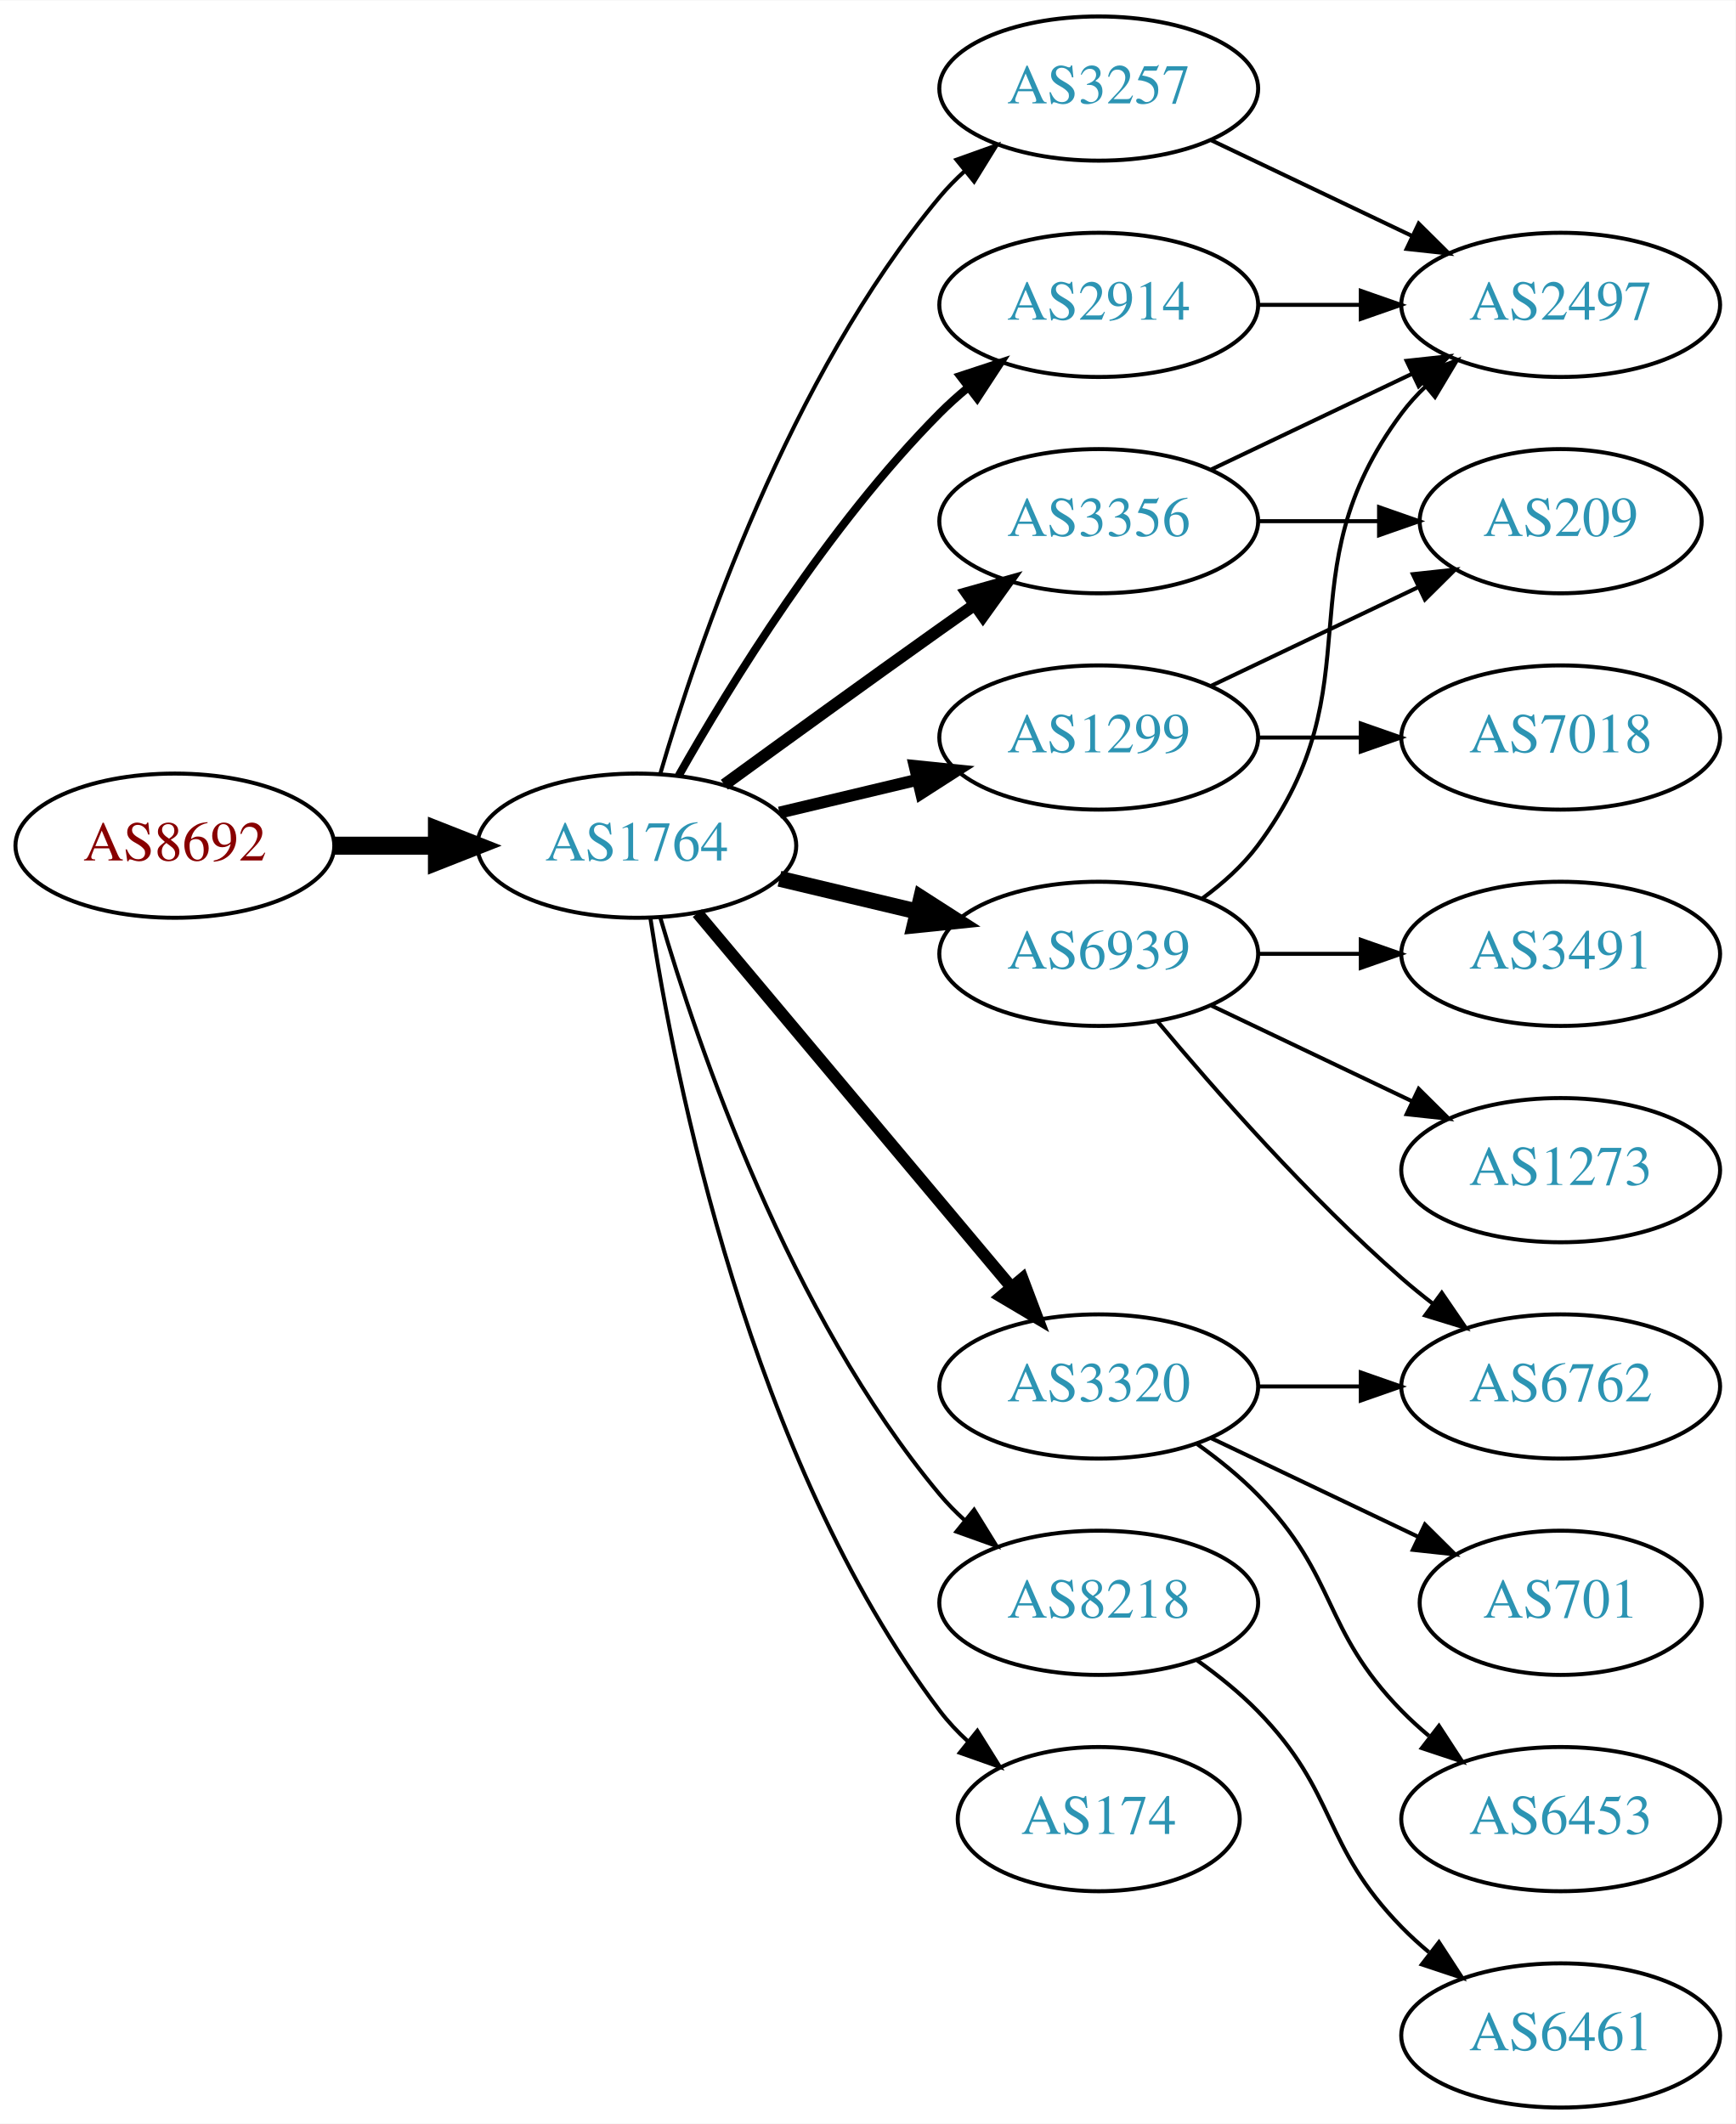
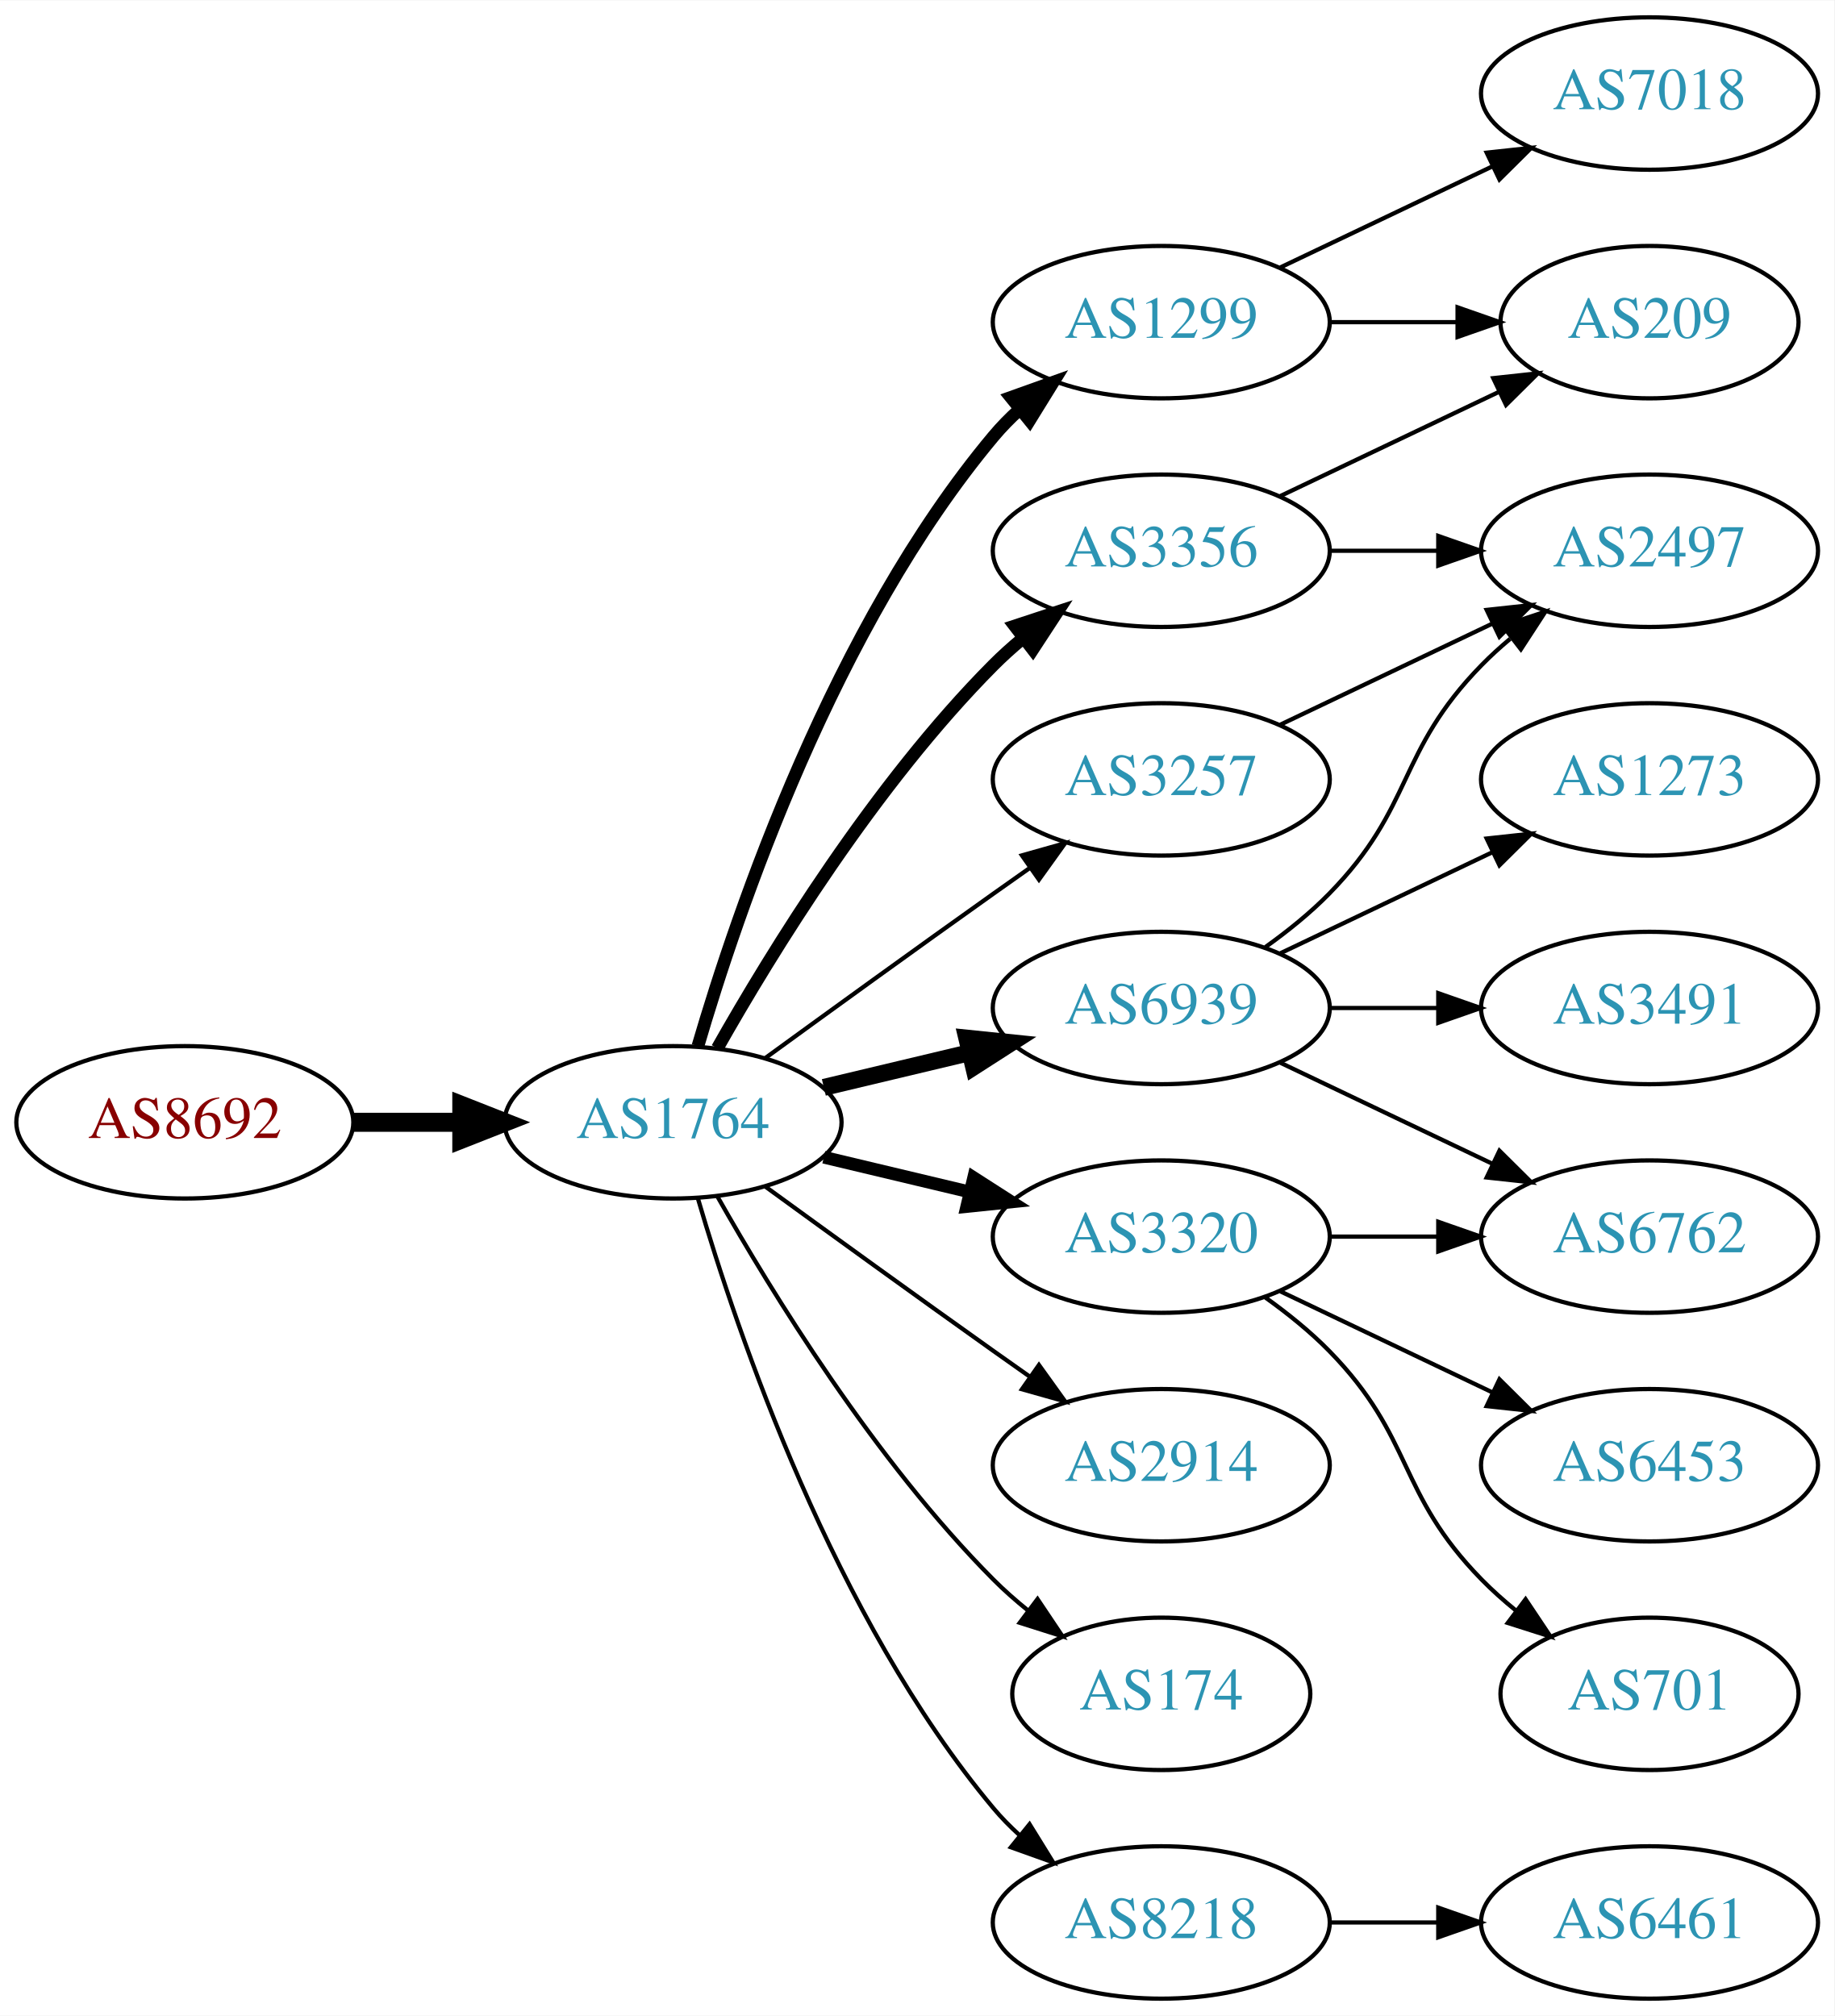
- <svg xmlns="http://www.w3.org/2000/svg" xmlns:xlink="http://www.w3.org/1999/xlink" width="433pt" height="530pt" viewBox="0.00 0.00 433.17 530.00">
-   <g id="graph0" class="graph" transform="scale(1 1) rotate(0) translate(4 526)">
-     <polygon fill="white" stroke="none" points="-4,4 -4,-526 429.172,-526 429.172,4 -4,4" />
+ <svg xmlns="http://www.w3.org/2000/svg" xmlns:xlink="http://www.w3.org/1999/xlink" width="433pt" height="476pt" viewBox="0.00 0.00 433.17 476.00">
+   <g id="graph0" class="graph" transform="scale(1 1) rotate(0) translate(4 472)">
+     <polygon fill="white" stroke="none" points="-4,4 -4,-472 429.172,-472 429.172,4 -4,4" />
    <g id="node1" class="node">
      <g id="a_node1">
        <a xlink:href="/asn/8692" xlink:title="AS8692 ~ Bundesrechenzentrum GmbH [AT]">
-           <ellipse fill="#ffffff" stroke="black" cx="39.647" cy="-315" rx="39.794" ry="18" />
-           <text text-anchor="middle" x="39.647" y="-311.3" font-family="Times,serif" font-size="14.00" fill="#880000">AS8692</text>
+           <ellipse fill="#ffffff" stroke="black" cx="39.647" cy="-207" rx="39.794" ry="18" />
+           <text text-anchor="middle" x="39.647" y="-203.3" font-family="Times,serif" font-size="14.00" fill="#880000">AS8692</text>
        </a>
      </g>
    </g>
    <g id="node2" class="node">
      <g id="a_node2">
        <a xlink:href="/asn/1764" xlink:title="AS1764 ~ NEXTLAYER-AS [AT]">
-           <ellipse fill="#ffffff" stroke="black" cx="154.939" cy="-315" rx="39.794" ry="18" />
-           <text text-anchor="middle" x="154.939" y="-311.3" font-family="Times,serif" font-size="14.00" fill="#2c94b3">AS1764</text>
+           <ellipse fill="#ffffff" stroke="black" cx="154.939" cy="-207" rx="39.794" ry="18" />
+           <text text-anchor="middle" x="154.939" y="-203.3" font-family="Times,serif" font-size="14.00" fill="#2c94b3">AS1764</text>
        </a>
      </g>
    </g>
    <g id="edge1" class="edge">
-       <path fill="none" stroke="black" stroke-width="4.5" d="M79.319,-315C87.522,-315 96.286,-315 104.818,-315" />
-       <polygon fill="black" stroke="black" stroke-width="4.5" points="105.057,-318.938 115.057,-315 105.057,-311.063 105.057,-318.938" />
+       <path fill="none" stroke="black" stroke-width="4.5" d="M79.319,-207C87.522,-207 96.286,-207 104.818,-207" />
+       <polygon fill="black" stroke="black" stroke-width="4.5" points="105.057,-210.938 115.057,-207 105.057,-203.063 105.057,-210.938" />
    </g>
    <g id="node3" class="node">
      <g id="a_node3">
-         <a xlink:href="/asn/6939" xlink:title="AS6939 ~ Hurricane Electric LLC [US]">
-           <ellipse fill="#ffffff" stroke="black" cx="270.232" cy="-288" rx="39.794" ry="18" />
-           <text text-anchor="middle" x="270.232" y="-284.3" font-family="Times,serif" font-size="14.00" fill="#2c94b3">AS6939</text>
+         <a xlink:href="/asn/1299" xlink:title="AS1299 ~ Telia Carrier [EU]">
+           <ellipse fill="#ffffff" stroke="black" cx="270.232" cy="-396" rx="39.794" ry="18" />
+           <text text-anchor="middle" x="270.232" y="-392.3" font-family="Times,serif" font-size="14.00" fill="#2c94b3">AS1299</text>
        </a>
      </g>
    </g>
    <g id="edge2" class="edge">
-       <path fill="none" stroke="black" stroke-width="4" d="M190.547,-306.752C201.418,-304.162 213.572,-301.265 225.015,-298.538" />
-       <polygon fill="black" stroke="black" stroke-width="4" points="225.921,-301.92 234.837,-296.197 224.298,-295.111 225.921,-301.92" />
+       <path fill="none" stroke="black" stroke-width="3" d="M160.814,-225.002C170.127,-256.844 192.944,-323.981 230.586,-369 232.456,-371.237 234.554,-373.374 236.781,-375.396" />
+       <polygon fill="black" stroke="black" stroke-width="3" points="234.724,-378.234 244.7,-381.804 239.128,-372.793 234.724,-378.234" />
    </g>
    <g id="node4" class="node">
      <g id="a_node4">
-         <a xlink:href="/asn/3356" xlink:title="AS3356 ~ Level 3 Parent, LLC [US]">
-           <ellipse fill="#ffffff" stroke="black" cx="270.232" cy="-396" rx="39.794" ry="18" />
-           <text text-anchor="middle" x="270.232" y="-392.3" font-family="Times,serif" font-size="14.00" fill="#2c94b3">AS3356</text>
+         <a xlink:href="/asn/2914" xlink:title="AS2914 ~ NTT America, Inc. [US]">
+           <ellipse fill="#ffffff" stroke="black" cx="270.232" cy="-126" rx="39.794" ry="18" />
+           <text text-anchor="middle" x="270.232" y="-122.3" font-family="Times,serif" font-size="14.00" fill="#2c94b3">AS2914</text>
        </a>
      </g>
    </g>
    <g id="edge3" class="edge">
-       <path fill="none" stroke="black" stroke-width="3" d="M176.788,-330.222C191.722,-341.091 212.335,-356.025 230.586,-369 233.406,-371.005 236.349,-373.085 239.297,-375.159" />
-       <polygon fill="black" stroke="black" stroke-width="3" points="237.325,-378.05 247.522,-380.926 241.344,-372.319 237.325,-378.05" />
+       <path fill="none" stroke="black" d="M176.788,-191.778C191.722,-180.909 212.335,-165.975 230.586,-153 233.406,-150.995 236.349,-148.915 239.297,-146.841" />
+       <polygon fill="black" stroke="black" points="241.344,-149.681 247.522,-141.074 237.325,-143.95 241.344,-149.681" />
    </g>
    <g id="node5" class="node">
      <g id="a_node5">
+         <a xlink:href="/asn/3356" xlink:title="AS3356 ~ Level 3 Parent, LLC [US]">
+           <ellipse fill="#ffffff" stroke="black" cx="270.232" cy="-342" rx="39.794" ry="18" />
+           <text text-anchor="middle" x="270.232" y="-338.3" font-family="Times,serif" font-size="14.00" fill="#2c94b3">AS3356</text>
+         </a>
+       </g>
+     </g>
+     <g id="edge4" class="edge">
+       <path fill="none" stroke="black" stroke-width="3" d="M165.399,-224.49C178.181,-247.096 202.613,-286.886 230.586,-315 232.697,-317.121 234.993,-319.188 237.378,-321.171" />
+       <polygon fill="black" stroke="black" stroke-width="3" points="235.631,-324.242 245.694,-327.556 239.894,-318.69 235.631,-324.242" />
+     </g>
+     <g id="node6" class="node">
+       <g id="a_node6">
+         <a xlink:href="/asn/174" xlink:title="AS174 ~ Cogent Communications [US]">
+           <ellipse fill="#ffffff" stroke="black" cx="270.232" cy="-72" rx="35.194" ry="18" />
+           <text text-anchor="middle" x="270.232" y="-68.3" font-family="Times,serif" font-size="14.00" fill="#2c94b3">AS174</text>
+         </a>
+       </g>
+     </g>
+     <g id="edge5" class="edge">
+       <path fill="none" stroke="black" d="M165.399,-189.51C178.181,-166.904 202.613,-127.114 230.586,-99 233.086,-96.487 235.847,-94.052 238.708,-91.739" />
+       <polygon fill="black" stroke="black" points="241.008,-94.389 246.905,-85.587 236.806,-88.79 241.008,-94.389" />
+     </g>
+     <g id="node7" class="node">
+       <g id="a_node7">
+         <a xlink:href="/asn/6939" xlink:title="AS6939 ~ Hurricane Electric LLC [US]">
+           <ellipse fill="#ffffff" stroke="black" cx="270.232" cy="-234" rx="39.794" ry="18" />
+           <text text-anchor="middle" x="270.232" y="-230.3" font-family="Times,serif" font-size="14.00" fill="#2c94b3">AS6939</text>
+         </a>
+       </g>
+     </g>
+     <g id="edge6" class="edge">
+       <path fill="none" stroke="black" stroke-width="4" d="M190.547,-215.248C201.418,-217.838 213.572,-220.735 225.015,-223.462" />
+       <polygon fill="black" stroke="black" stroke-width="4" points="224.298,-226.889 234.837,-225.803 225.921,-220.08 224.298,-226.889" />
+     </g>
+     <g id="node8" class="node">
+       <g id="a_node8">
+         <a xlink:href="/asn/3257" xlink:title="AS3257 ~ GTT [DE]">
+           <ellipse fill="#ffffff" stroke="black" cx="270.232" cy="-288" rx="39.794" ry="18" />
+           <text text-anchor="middle" x="270.232" y="-284.3" font-family="Times,serif" font-size="14.00" fill="#2c94b3">AS3257</text>
+         </a>
+       </g>
+     </g>
+     <g id="edge7" class="edge">
+       <path fill="none" stroke="black" d="M176.788,-222.222C191.722,-233.091 212.335,-248.025 230.586,-261 233.406,-263.005 236.349,-265.085 239.297,-267.159" />
+       <polygon fill="black" stroke="black" points="237.325,-270.05 247.522,-272.926 241.344,-264.319 237.325,-270.05" />
+     </g>
+     <g id="node9" class="node">
+       <g id="a_node9">
+         <a xlink:href="/asn/8218" xlink:title="AS8218 ~ legacy Neotelecoms [FR]">
+           <ellipse fill="#ffffff" stroke="black" cx="270.232" cy="-18" rx="39.794" ry="18" />
+           <text text-anchor="middle" x="270.232" y="-14.3" font-family="Times,serif" font-size="14.00" fill="#2c94b3">AS8218</text>
+         </a>
+       </g>
+     </g>
+     <g id="edge8" class="edge">
+       <path fill="none" stroke="black" d="M160.814,-188.998C170.127,-157.156 192.944,-90.019 230.586,-45 232.456,-42.763 234.554,-40.626 236.781,-38.604" />
+       <polygon fill="black" stroke="black" points="239.128,-41.208 244.7,-32.196 234.724,-35.766 239.128,-41.208" />
+     </g>
+     <g id="node10" class="node">
+       <g id="a_node10">
        <a xlink:href="/asn/3320" xlink:title="AS3320 ~ DTAG [DE]">
          <ellipse fill="#ffffff" stroke="black" cx="270.232" cy="-180" rx="39.794" ry="18" />
          <text text-anchor="middle" x="270.232" y="-176.3" font-family="Times,serif" font-size="14.00" fill="#2c94b3">AS3320</text>
        </a>
      </g>
    </g>
-     <g id="edge4" class="edge">
-       <path fill="none" stroke="black" stroke-width="3" d="M170.059,-298.175C189.734,-274.731 225.538,-232.066 248.316,-204.924" />
-       <polygon fill="black" stroke="black" stroke-width="3" points="251.188,-206.947 254.935,-197.037 245.825,-202.447 251.188,-206.947" />
-     </g>
-     <g id="node6" class="node">
-       <g id="a_node6">
-         <a xlink:href="/asn/1299" xlink:title="AS1299 ~ Telia Carrier [EU]">
-           <ellipse fill="#ffffff" stroke="black" cx="270.232" cy="-342" rx="39.794" ry="18" />
-           <text text-anchor="middle" x="270.232" y="-338.3" font-family="Times,serif" font-size="14.00" fill="#2c94b3">AS1299</text>
-         </a>
-       </g>
-     </g>
-     <g id="edge5" class="edge">
-       <path fill="none" stroke="black" stroke-width="3" d="M190.547,-323.248C201.418,-325.838 213.572,-328.735 225.015,-331.462" />
-       <polygon fill="black" stroke="black" stroke-width="3" points="224.298,-334.889 234.837,-333.803 225.921,-328.08 224.298,-334.889" />
-     </g>
-     <g id="node7" class="node">
-       <g id="a_node7">
-         <a xlink:href="/asn/3257" xlink:title="AS3257 ~ GTT [DE]">
-           <ellipse fill="#ffffff" stroke="black" cx="270.232" cy="-504" rx="39.794" ry="18" />
-           <text text-anchor="middle" x="270.232" y="-500.3" font-family="Times,serif" font-size="14.00" fill="#2c94b3">AS3257</text>
-         </a>
-       </g>
-     </g>
-     <g id="edge6" class="edge">
-       <path fill="none" stroke="black" d="M160.814,-333.002C170.127,-364.844 192.944,-431.981 230.586,-477 232.456,-479.237 234.554,-481.374 236.781,-483.396" />
-       <polygon fill="black" stroke="black" points="234.724,-486.234 244.7,-489.804 239.128,-480.793 234.724,-486.234" />
-     </g>
-     <g id="node8" class="node">
-       <g id="a_node8">
-         <a xlink:href="/asn/2914" xlink:title="AS2914 ~ NTT America, Inc. [US]">
-           <ellipse fill="#ffffff" stroke="black" cx="270.232" cy="-450" rx="39.794" ry="18" />
-           <text text-anchor="middle" x="270.232" y="-446.3" font-family="Times,serif" font-size="14.00" fill="#2c94b3">AS2914</text>
-         </a>
-       </g>
-     </g>
-     <g id="edge7" class="edge">
-       <path fill="none" stroke="black" stroke-width="2" d="M165.399,-332.49C178.181,-355.096 202.613,-394.886 230.586,-423 232.697,-425.121 234.993,-427.188 237.378,-429.171" />
-       <polygon fill="black" stroke="black" stroke-width="2" points="235.631,-432.242 245.694,-435.556 239.894,-426.69 235.631,-432.242" />
-     </g>
-     <g id="node9" class="node">
-       <g id="a_node9">
-         <a xlink:href="/asn/8218" xlink:title="AS8218 ~ legacy Neotelecoms [FR]">
-           <ellipse fill="#ffffff" stroke="black" cx="270.232" cy="-126" rx="39.794" ry="18" />
-           <text text-anchor="middle" x="270.232" y="-122.3" font-family="Times,serif" font-size="14.00" fill="#2c94b3">AS8218</text>
-         </a>
-       </g>
-     </g>
-     <g id="edge8" class="edge">
-       <path fill="none" stroke="black" d="M160.814,-296.998C170.127,-265.156 192.944,-198.019 230.586,-153 232.456,-150.763 234.554,-148.626 236.781,-146.604" />
-       <polygon fill="black" stroke="black" points="239.128,-149.207 244.7,-140.196 234.724,-143.766 239.128,-149.207" />
-     </g>
-     <g id="node10" class="node">
-       <g id="a_node10">
-         <a xlink:href="/asn/174" xlink:title="AS174 ~ Cogent Communications [US]">
-           <ellipse fill="#ffffff" stroke="black" cx="270.232" cy="-72" rx="35.194" ry="18" />
-           <text text-anchor="middle" x="270.232" y="-68.3" font-family="Times,serif" font-size="14.00" fill="#2c94b3">AS174</text>
-         </a>
-       </g>
-     </g>
    <g id="edge9" class="edge">
-       <path fill="none" stroke="black" d="M158.316,-297.014C164.29,-257.578 183.001,-162.005 230.586,-99 232.608,-96.322 234.974,-93.81 237.522,-91.478" />
-       <polygon fill="black" stroke="black" points="239.936,-94.028 245.547,-85.042 235.556,-88.568 239.936,-94.028" />
+       <path fill="none" stroke="black" stroke-width="3" d="M190.547,-198.752C201.418,-196.162 213.572,-193.265 225.015,-190.538" />
+       <polygon fill="black" stroke="black" stroke-width="3" points="225.921,-193.92 234.837,-188.197 224.298,-187.111 225.921,-193.92" />
    </g>
    <g id="node11" class="node">
      <g id="a_node11">
-         <a xlink:href="/asn/2497" xlink:title="AS2497 ~ Internet Initiative Japan Inc. [JP]">
+         <a xlink:href="/asn/7018" xlink:title="AS7018 ~ ATT-INTERNET4 [US]">
          <ellipse fill="#ffffff" stroke="black" cx="385.525" cy="-450" rx="39.794" ry="18" />
-           <text text-anchor="middle" x="385.525" y="-446.3" font-family="Times,serif" font-size="14.00" fill="#2c94b3">AS2497</text>
+           <text text-anchor="middle" x="385.525" y="-446.3" font-family="Times,serif" font-size="14.00" fill="#2c94b3">AS7018</text>
        </a>
      </g>
    </g>
    <g id="edge10" class="edge">
-       <path fill="none" stroke="black" d="M296.163,-301.882C301.239,-305.611 306.157,-310.016 309.879,-315 340.15,-355.542 315.607,-382.458 345.879,-423 347.623,-425.336 349.631,-427.545 351.794,-429.617" />
-       <polygon fill="black" stroke="black" points="349.672,-432.405 359.595,-436.118 354.154,-427.027 349.672,-432.405" />
+       <path fill="none" stroke="black" d="M298.369,-408.934C313.363,-416.081 332.184,-425.052 348.407,-432.785" />
+       <polygon fill="black" stroke="black" points="347.077,-436.028 357.61,-437.171 350.089,-429.709 347.077,-436.028" />
    </g>
    <g id="node12" class="node">
      <g id="a_node12">
+         <a xlink:href="/asn/209" xlink:title="AS209 ~ CenturyLink Communications, LLC [US]">
+           <ellipse fill="#ffffff" stroke="black" cx="385.525" cy="-396" rx="35.194" ry="18" />
+           <text text-anchor="middle" x="385.525" y="-392.3" font-family="Times,serif" font-size="14.00" fill="#2c94b3">AS209</text>
+         </a>
+       </g>
+     </g>
+     <g id="edge11" class="edge">
+       <path fill="none" stroke="black" d="M309.905,-396C319.61,-396 330.101,-396 340.064,-396" />
+       <polygon fill="black" stroke="black" points="340.2,-399.5 350.2,-396 340.2,-392.5 340.2,-399.5" />
+     </g>
+     <g id="edge13" class="edge">
+       <path fill="none" stroke="black" d="M298.369,-354.934C313.801,-362.29 333.286,-371.577 349.821,-379.459" />
+       <polygon fill="black" stroke="black" points="348.63,-382.768 359.163,-383.911 351.642,-376.449 348.63,-382.768" />
+     </g>
+     <g id="node13" class="node">
+       <g id="a_node13">
+         <a xlink:href="/asn/2497" xlink:title="AS2497 ~ Internet Initiative Japan Inc. [JP]">
+           <ellipse fill="#ffffff" stroke="black" cx="385.525" cy="-342" rx="39.794" ry="18" />
+           <text text-anchor="middle" x="385.525" y="-338.3" font-family="Times,serif" font-size="14.00" fill="#2c94b3">AS2497</text>
+         </a>
+       </g>
+     </g>
+     <g id="edge12" class="edge">
+       <path fill="none" stroke="black" d="M309.905,-342C318.108,-342 326.872,-342 335.404,-342" />
+       <polygon fill="black" stroke="black" points="335.643,-345.5 345.643,-342 335.643,-338.5 335.643,-345.5" />
+     </g>
+     <g id="edge15" class="edge">
+       <path fill="none" stroke="black" d="M294.826,-248.389C300.082,-252.148 305.414,-256.437 309.879,-261 330.051,-281.617 325.706,-294.383 345.879,-315 347.972,-317.139 350.255,-319.218 352.632,-321.21" />
+       <polygon fill="black" stroke="black" points="350.875,-324.275 360.931,-327.611 355.15,-318.732 350.875,-324.275" />
+     </g>
+     <g id="node14" class="node">
+       <g id="a_node14">
        <a xlink:href="/asn/6762" xlink:title="AS6762 ~ TELECOM ITALIA SPARKLE S.p.A. [IT]">
          <ellipse fill="#ffffff" stroke="black" cx="385.525" cy="-180" rx="39.794" ry="18" />
          <text text-anchor="middle" x="385.525" y="-176.3" font-family="Times,serif" font-size="14.00" fill="#2c94b3">AS6762</text>
        </a>
      </g>
    </g>
-     <g id="edge11" class="edge">
-       <path fill="none" stroke="black" d="M284.862,-271.183C299.145,-254.071 322.691,-227.255 345.879,-207 348.345,-204.846 350.983,-202.706 353.681,-200.628" />
-       <polygon fill="black" stroke="black" points="355.854,-203.375 361.835,-194.63 351.706,-197.736 355.854,-203.375" />
-     </g>
-     <g id="node13" class="node">
-       <g id="a_node13">
-         <a xlink:href="/asn/3491" xlink:title="AS3491 ~ PCCW Global, Inc. [US]">
-           <ellipse fill="#ffffff" stroke="black" cx="385.525" cy="-288" rx="39.794" ry="18" />
-           <text text-anchor="middle" x="385.525" y="-284.3" font-family="Times,serif" font-size="14.00" fill="#2c94b3">AS3491</text>
-         </a>
-       </g>
-     </g>
-     <g id="edge12" class="edge">
-       <path fill="none" stroke="black" d="M309.905,-288C318.108,-288 326.872,-288 335.404,-288" />
-       <polygon fill="black" stroke="black" points="335.643,-291.5 345.643,-288 335.643,-284.5 335.643,-291.5" />
-     </g>
-     <g id="node14" class="node">
-       <g id="a_node14">
-         <a xlink:href="/asn/1273" xlink:title="AS1273 ~ Vodafone Group PLC [EU]">
-           <ellipse fill="#ffffff" stroke="black" cx="385.525" cy="-234" rx="39.794" ry="18" />
-           <text text-anchor="middle" x="385.525" y="-230.3" font-family="Times,serif" font-size="14.00" fill="#2c94b3">AS1273</text>
-         </a>
-       </g>
-     </g>
-     <g id="edge13" class="edge">
-       <path fill="none" stroke="black" d="M298.369,-275.066C313.363,-267.919 332.184,-258.948 348.407,-251.215" />
-       <polygon fill="black" stroke="black" points="350.089,-254.291 357.61,-246.829 347.077,-247.972 350.089,-254.291" />
-     </g>
-     <g id="edge22" class="edge">
-       <path fill="none" stroke="black" d="M298.369,-408.934C313.363,-416.081 332.184,-425.052 348.407,-432.785" />
-       <polygon fill="black" stroke="black" points="347.077,-436.028 357.61,-437.171 350.089,-429.709 347.077,-436.028" />
-     </g>
-     <g id="node18" class="node">
-       <g id="a_node18">
-         <a xlink:href="/asn/209" xlink:title="AS209 ~ CenturyLink Communications, LLC [US]">
-           <ellipse fill="#ffffff" stroke="black" cx="385.525" cy="-396" rx="35.194" ry="18" />
-           <text text-anchor="middle" x="385.525" y="-392.3" font-family="Times,serif" font-size="14.00" fill="#2c94b3">AS209</text>
-         </a>
-       </g>
-     </g>
-     <g id="edge23" class="edge">
-       <path fill="none" stroke="black" d="M309.905,-396C319.61,-396 330.101,-396 340.064,-396" />
-       <polygon fill="black" stroke="black" points="340.2,-399.5 350.2,-396 340.2,-392.5 340.2,-399.5" />
-     </g>
    <g id="edge14" class="edge">
-       <path fill="none" stroke="black" d="M309.905,-180C318.108,-180 326.872,-180 335.404,-180" />
-       <polygon fill="black" stroke="black" points="335.643,-183.5 345.643,-180 335.643,-176.5 335.643,-183.5" />
+       <path fill="none" stroke="black" d="M298.369,-221.066C313.363,-213.919 332.184,-204.948 348.407,-197.215" />
+       <polygon fill="black" stroke="black" points="350.089,-200.291 357.61,-192.829 347.077,-193.972 350.089,-200.291" />
    </g>
    <g id="node15" class="node">
      <g id="a_node15">
-         <a xlink:href="/asn/6453" xlink:title="AS6453 ~ TATA COMMUNICATIONS (AMERICA) INC [US]">
-           <ellipse fill="#ffffff" stroke="black" cx="385.525" cy="-72" rx="39.794" ry="18" />
-           <text text-anchor="middle" x="385.525" y="-68.3" font-family="Times,serif" font-size="14.00" fill="#2c94b3">AS6453</text>
-         </a>
-       </g>
-     </g>
-     <g id="edge15" class="edge">
-       <path fill="none" stroke="black" d="M294.826,-165.611C300.082,-161.852 305.414,-157.563 309.879,-153 330.051,-132.383 325.706,-119.617 345.879,-99 347.972,-96.861 350.255,-94.782 352.632,-92.79" />
-       <polygon fill="black" stroke="black" points="355.15,-95.268 360.931,-86.389 350.875,-89.725 355.15,-95.268" />
+         <a xlink:href="/asn/1273" xlink:title="AS1273 ~ Vodafone Group PLC [EU]">
+           <ellipse fill="#ffffff" stroke="black" cx="385.525" cy="-288" rx="39.794" ry="18" />
+           <text text-anchor="middle" x="385.525" y="-284.3" font-family="Times,serif" font-size="14.00" fill="#2c94b3">AS1273</text>
+         </a>
+       </g>
+     </g>
+     <g id="edge16" class="edge">
+       <path fill="none" stroke="black" d="M298.369,-246.934C313.363,-254.081 332.184,-263.052 348.407,-270.785" />
+       <polygon fill="black" stroke="black" points="347.077,-274.028 357.61,-275.171 350.089,-267.709 347.077,-274.028" />
    </g>
    <g id="node16" class="node">
      <g id="a_node16">
-         <a xlink:href="/asn/701" xlink:title="AS701 ~ UUNET [US]">
-           <ellipse fill="#ffffff" stroke="black" cx="385.525" cy="-126" rx="35.194" ry="18" />
-           <text text-anchor="middle" x="385.525" y="-122.3" font-family="Times,serif" font-size="14.00" fill="#2c94b3">AS701</text>
-         </a>
-       </g>
-     </g>
-     <g id="edge16" class="edge">
-       <path fill="none" stroke="black" d="M298.369,-167.066C313.801,-159.71 333.286,-150.423 349.821,-142.541" />
-       <polygon fill="black" stroke="black" points="351.642,-145.551 359.163,-138.089 348.63,-139.232 351.642,-145.551" />
+         <a xlink:href="/asn/3491" xlink:title="AS3491 ~ PCCW Global, Inc. [US]">
+           <ellipse fill="#ffffff" stroke="black" cx="385.525" cy="-234" rx="39.794" ry="18" />
+           <text text-anchor="middle" x="385.525" y="-230.3" font-family="Times,serif" font-size="14.00" fill="#2c94b3">AS3491</text>
+         </a>
+       </g>
+     </g>
+     <g id="edge17" class="edge">
+       <path fill="none" stroke="black" d="M309.905,-234C318.108,-234 326.872,-234 335.404,-234" />
+       <polygon fill="black" stroke="black" points="335.643,-237.5 345.643,-234 335.643,-230.5 335.643,-237.5" />
+     </g>
+     <g id="edge18" class="edge">
+       <path fill="none" stroke="black" d="M298.369,-300.934C313.363,-308.081 332.184,-317.052 348.407,-324.785" />
+       <polygon fill="black" stroke="black" points="347.077,-328.028 357.61,-329.171 350.089,-321.709 347.077,-328.028" />
    </g>
    <g id="node17" class="node">
      <g id="a_node17">
-         <a xlink:href="/asn/7018" xlink:title="AS7018 ~ ATT-INTERNET4 [US]">
-           <ellipse fill="#ffffff" stroke="black" cx="385.525" cy="-342" rx="39.794" ry="18" />
-           <text text-anchor="middle" x="385.525" y="-338.3" font-family="Times,serif" font-size="14.00" fill="#2c94b3">AS7018</text>
-         </a>
-       </g>
-     </g>
-     <g id="edge17" class="edge">
-       <path fill="none" stroke="black" d="M309.905,-342C318.108,-342 326.872,-342 335.404,-342" />
-       <polygon fill="black" stroke="black" points="335.643,-345.5 345.643,-342 335.643,-338.5 335.643,-345.5" />
-     </g>
-     <g id="edge18" class="edge">
-       <path fill="none" stroke="black" d="M298.369,-354.934C313.801,-362.29 333.286,-371.577 349.821,-379.459" />
-       <polygon fill="black" stroke="black" points="348.63,-382.768 359.163,-383.911 351.642,-376.449 348.63,-382.768" />
-     </g>
-     <g id="edge19" class="edge">
-       <path fill="none" stroke="black" d="M298.369,-491.066C313.363,-483.919 332.184,-474.948 348.407,-467.215" />
-       <polygon fill="black" stroke="black" points="350.089,-470.291 357.61,-462.829 347.077,-463.972 350.089,-470.291" />
-     </g>
-     <g id="edge20" class="edge">
-       <path fill="none" stroke="black" d="M309.905,-450C318.108,-450 326.872,-450 335.404,-450" />
-       <polygon fill="black" stroke="black" points="335.643,-453.5 345.643,-450 335.643,-446.5 335.643,-453.5" />
-     </g>
-     <g id="node19" class="node">
-       <g id="a_node19">
        <a xlink:href="/asn/6461" xlink:title="AS6461 ~ Zayo Bandwidth [US]">
          <ellipse fill="#ffffff" stroke="black" cx="385.525" cy="-18" rx="39.794" ry="18" />
          <text text-anchor="middle" x="385.525" y="-14.3" font-family="Times,serif" font-size="14.00" fill="#2c94b3">AS6461</text>
        </a>
      </g>
    </g>
+     <g id="edge19" class="edge">
+       <path fill="none" stroke="black" d="M309.905,-18C318.108,-18 326.872,-18 335.404,-18" />
+       <polygon fill="black" stroke="black" points="335.643,-21.5 345.643,-18 335.643,-14.5 335.643,-21.5" />
+     </g>
+     <g id="edge20" class="edge">
+       <path fill="none" stroke="black" d="M309.905,-180C318.108,-180 326.872,-180 335.404,-180" />
+       <polygon fill="black" stroke="black" points="335.643,-183.5 345.643,-180 335.643,-176.5 335.643,-183.5" />
+     </g>
+     <g id="node18" class="node">
+       <g id="a_node18">
+         <a xlink:href="/asn/6453" xlink:title="AS6453 ~ TATA COMMUNICATIONS (AMERICA) INC [US]">
+           <ellipse fill="#ffffff" stroke="black" cx="385.525" cy="-126" rx="39.794" ry="18" />
+           <text text-anchor="middle" x="385.525" y="-122.3" font-family="Times,serif" font-size="14.00" fill="#2c94b3">AS6453</text>
+         </a>
+       </g>
+     </g>
    <g id="edge21" class="edge">
-       <path fill="none" stroke="black" d="M294.826,-111.611C300.082,-107.852 305.414,-103.563 309.879,-99 330.051,-78.383 325.706,-65.617 345.879,-45 347.972,-42.861 350.255,-40.782 352.632,-38.79" />
-       <polygon fill="black" stroke="black" points="355.15,-41.268 360.931,-32.389 350.875,-35.725 355.15,-41.268" />
+       <path fill="none" stroke="black" d="M298.369,-167.066C313.363,-159.919 332.184,-150.948 348.407,-143.215" />
+       <polygon fill="black" stroke="black" points="350.089,-146.291 357.61,-138.829 347.077,-139.972 350.089,-146.291" />
+     </g>
+     <g id="node19" class="node">
+       <g id="a_node19">
+         <a xlink:href="/asn/701" xlink:title="AS701 ~ UUNET [US]">
+           <ellipse fill="#ffffff" stroke="black" cx="385.525" cy="-72" rx="35.194" ry="18" />
+           <text text-anchor="middle" x="385.525" y="-68.3" font-family="Times,serif" font-size="14.00" fill="#2c94b3">AS701</text>
+         </a>
+       </g>
+     </g>
+     <g id="edge22" class="edge">
+       <path fill="none" stroke="black" d="M294.826,-165.611C300.082,-161.852 305.414,-157.563 309.879,-153 330.051,-132.383 325.706,-119.617 345.879,-99 348.358,-96.466 351.105,-94.017 353.957,-91.696" />
+       <polygon fill="black" stroke="black" points="356.26,-94.343 362.142,-85.532 352.049,-88.752 356.26,-94.343" />
    </g>
  </g>
</svg>
